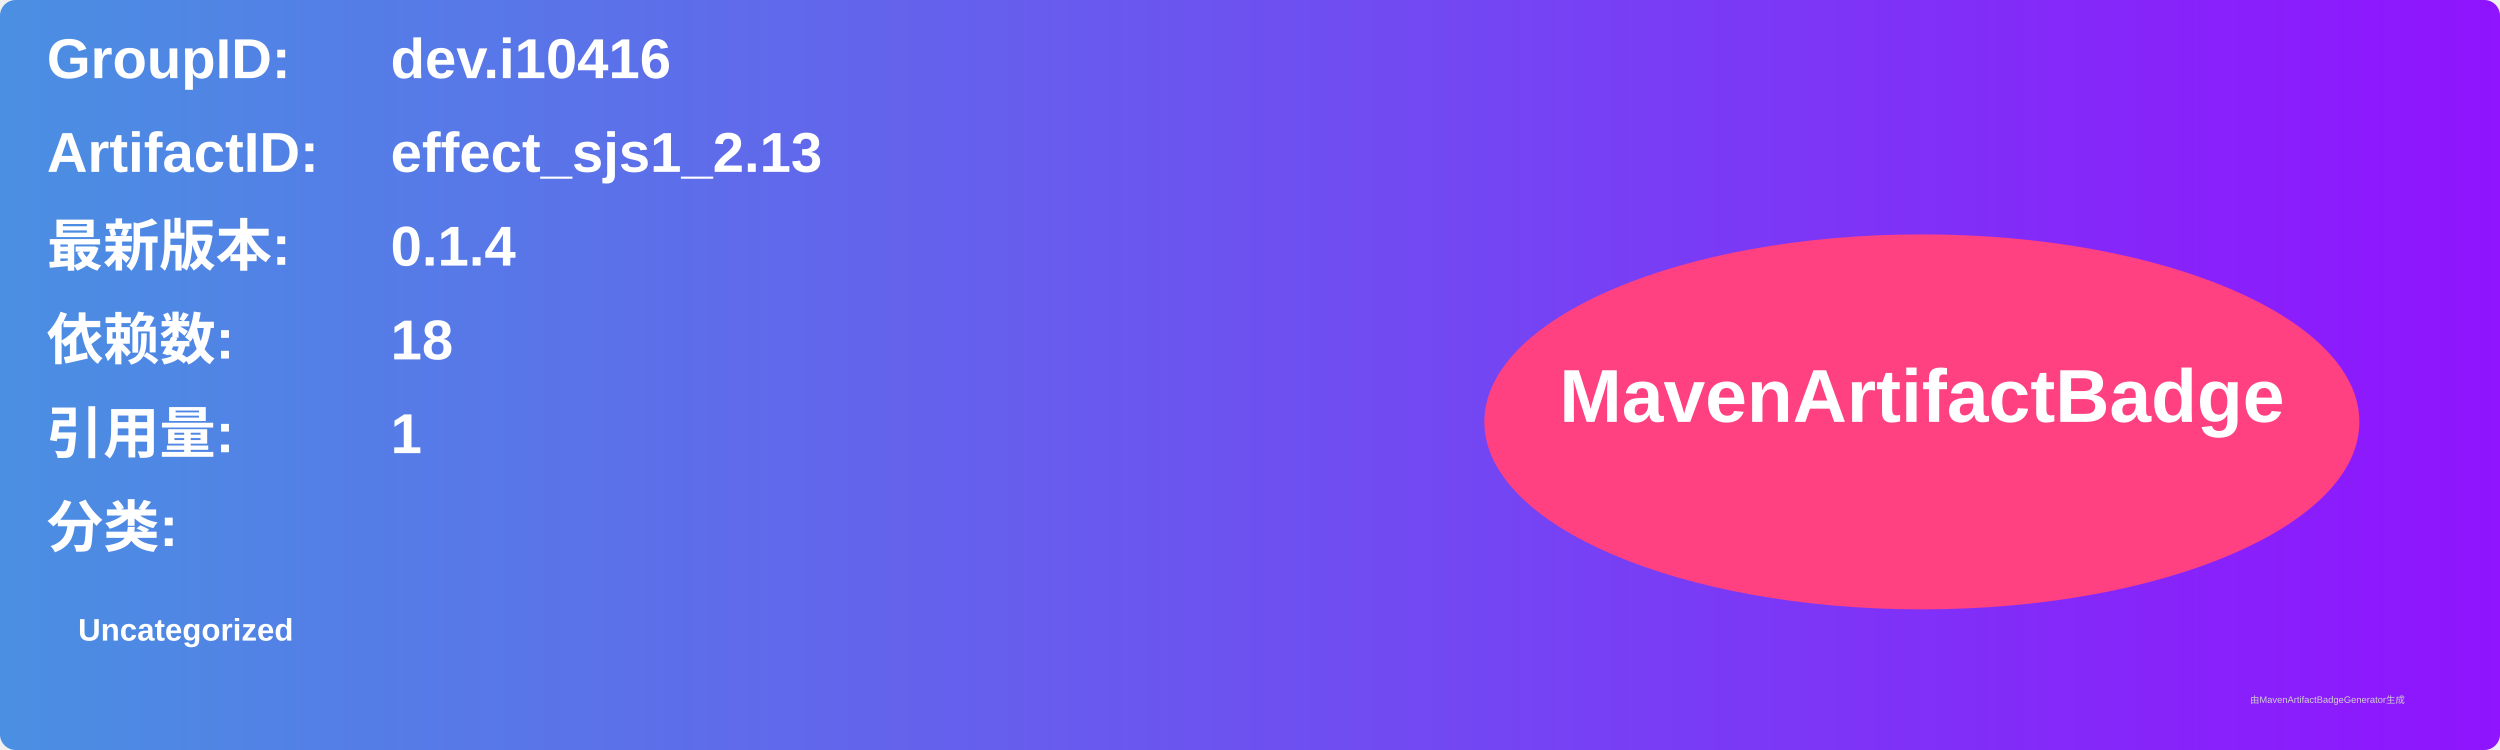
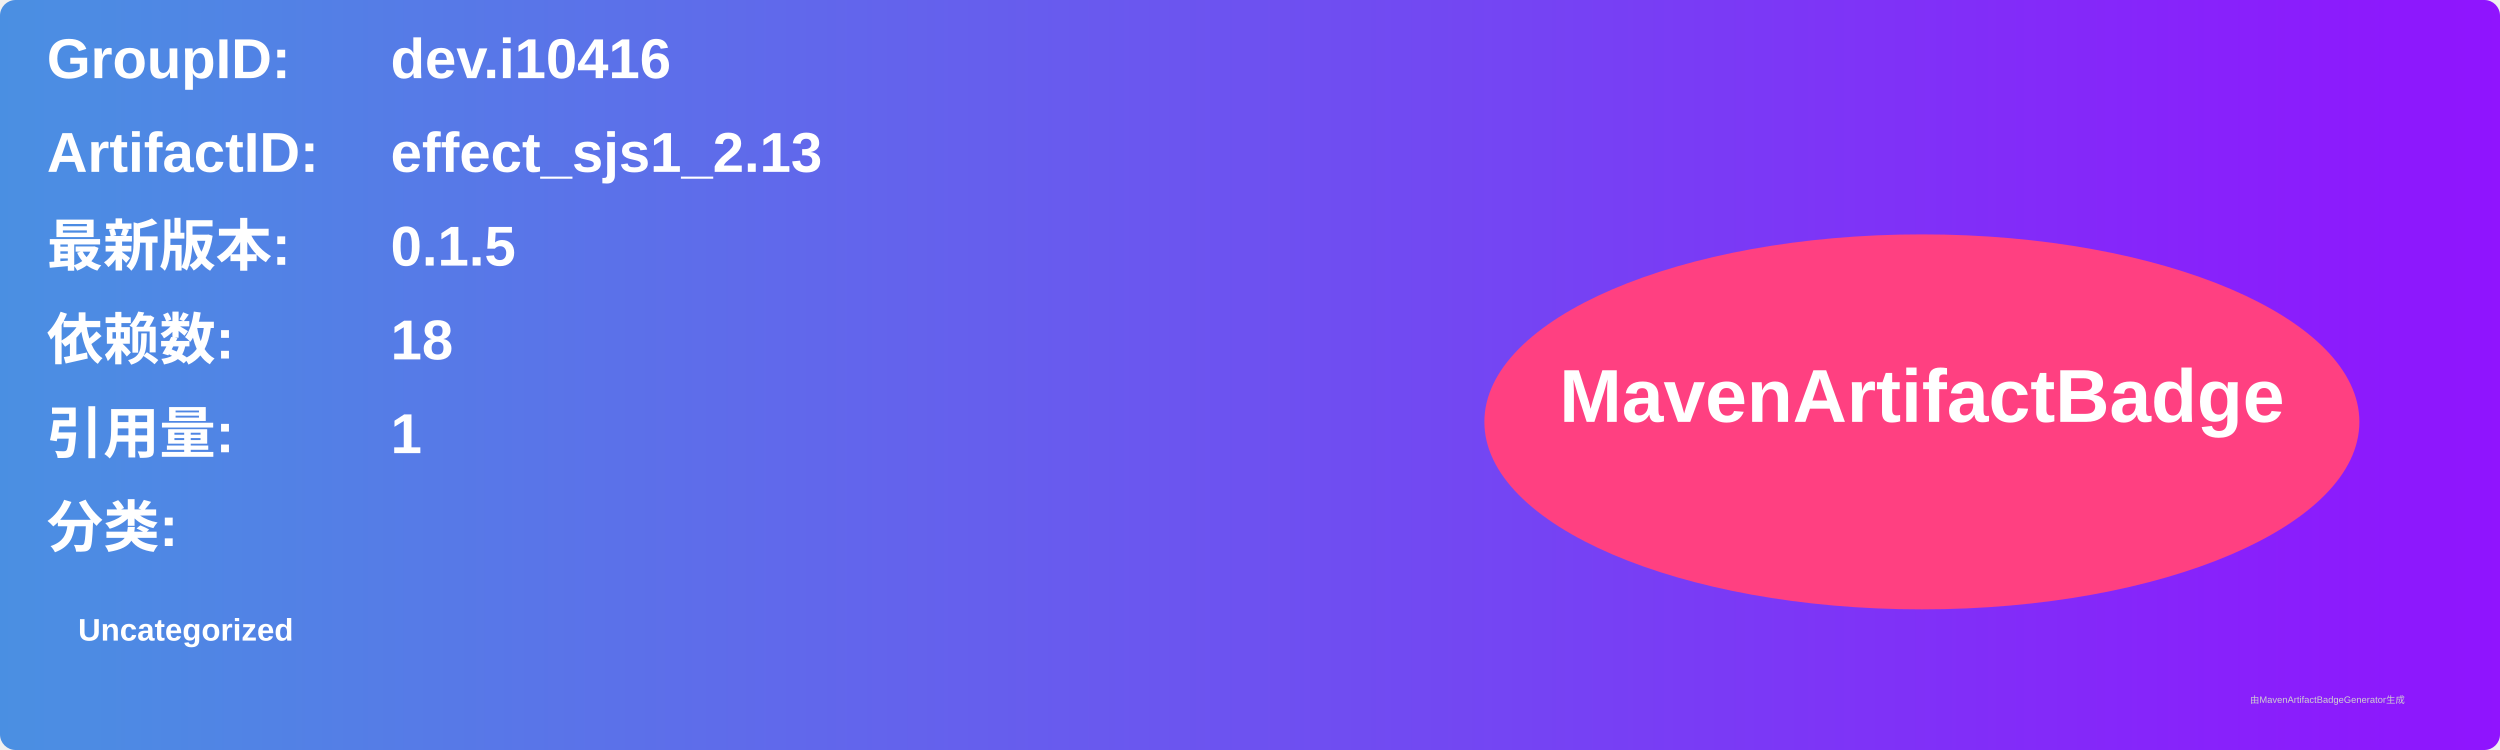
<svg xmlns="http://www.w3.org/2000/svg" width="800" height="240" viewBox="0 0 800 240">
  <linearGradient id="grad" x1="0%" y1="0%" x2="100%" y2="0%">
    <stop offset="0%" stop-color="#4a90e2" />
    <stop offset="100%" stop-color="#9013fe" />
  </linearGradient>
  <rect width="100%" height="100%" rx="5" ry="5" fill="url(#grad)" />
  <g transform="translate(15, 15)">
    <text x="0" y="10" font-family="Arial" font-size="18" fill="white" font-weight="bold" width="260">GroupID:</text>
    <text x="110" y="10" font-family="Arial" font-size="18" fill="white" font-weight="bold" width="460">dev.i10416</text>
    <text x="0" y="40" font-family="Arial" font-size="18" fill="white" font-weight="bold" width="260">ArtifactID:</text>
    <text x="110" y="40" font-family="Arial" font-size="18" fill="white" font-weight="bold" width="460">effect_sjs1_2.13</text>
    <text x="0" y="70" font-family="Arial" font-size="18" fill="white" font-weight="bold">最新版本:</text>
    <text x="110" y="70" font-family="Arial" font-size="18" fill="white" font-weight="bold">
-       <tspan font-weight="bold">0.1.4</tspan>
+       <tspan font-weight="bold">0.1.5</tspan>
    </text>
    <text x="0" y="100" font-family="Arial" font-size="18" fill="white" font-weight="bold">依赖数: </text>
    <text x="110" y="100" font-family="Arial" font-size="18" fill="white">
      <tspan font-weight="bold">18</tspan>
    </text>
    <text x="0" y="130" font-family="Arial" font-size="18" fill="white" font-weight="bold">引用量: </text>
    <text x="110" y="130" font-family="Arial" font-size="18" fill="white">
      <tspan font-weight="bold">1</tspan>
    </text>
    <text x="0" y="160" font-family="Arial" font-size="18" fill="white" font-weight="bold">分类:</text>
    <text x="10" y="190" font-family="Arial" font-size="10" fill="white">
      <tspan font-weight="bold">Uncategorized</tspan>
    </text>
    <ellipse cx="600" cy="120" rx="140" ry="60" fill="#ff4081" />
    <text x="600" y="120" text-anchor="middle" font-family="Arial" font-size="24" fill="white" font-weight="bold">MavenArtifactBadge</text>
  </g>
  <text x="720" y="225" font-family="Arial" font-size="3" fill="#d0d0d0">由MavenArtifactBadgeGenerator生成</text>
</svg>
